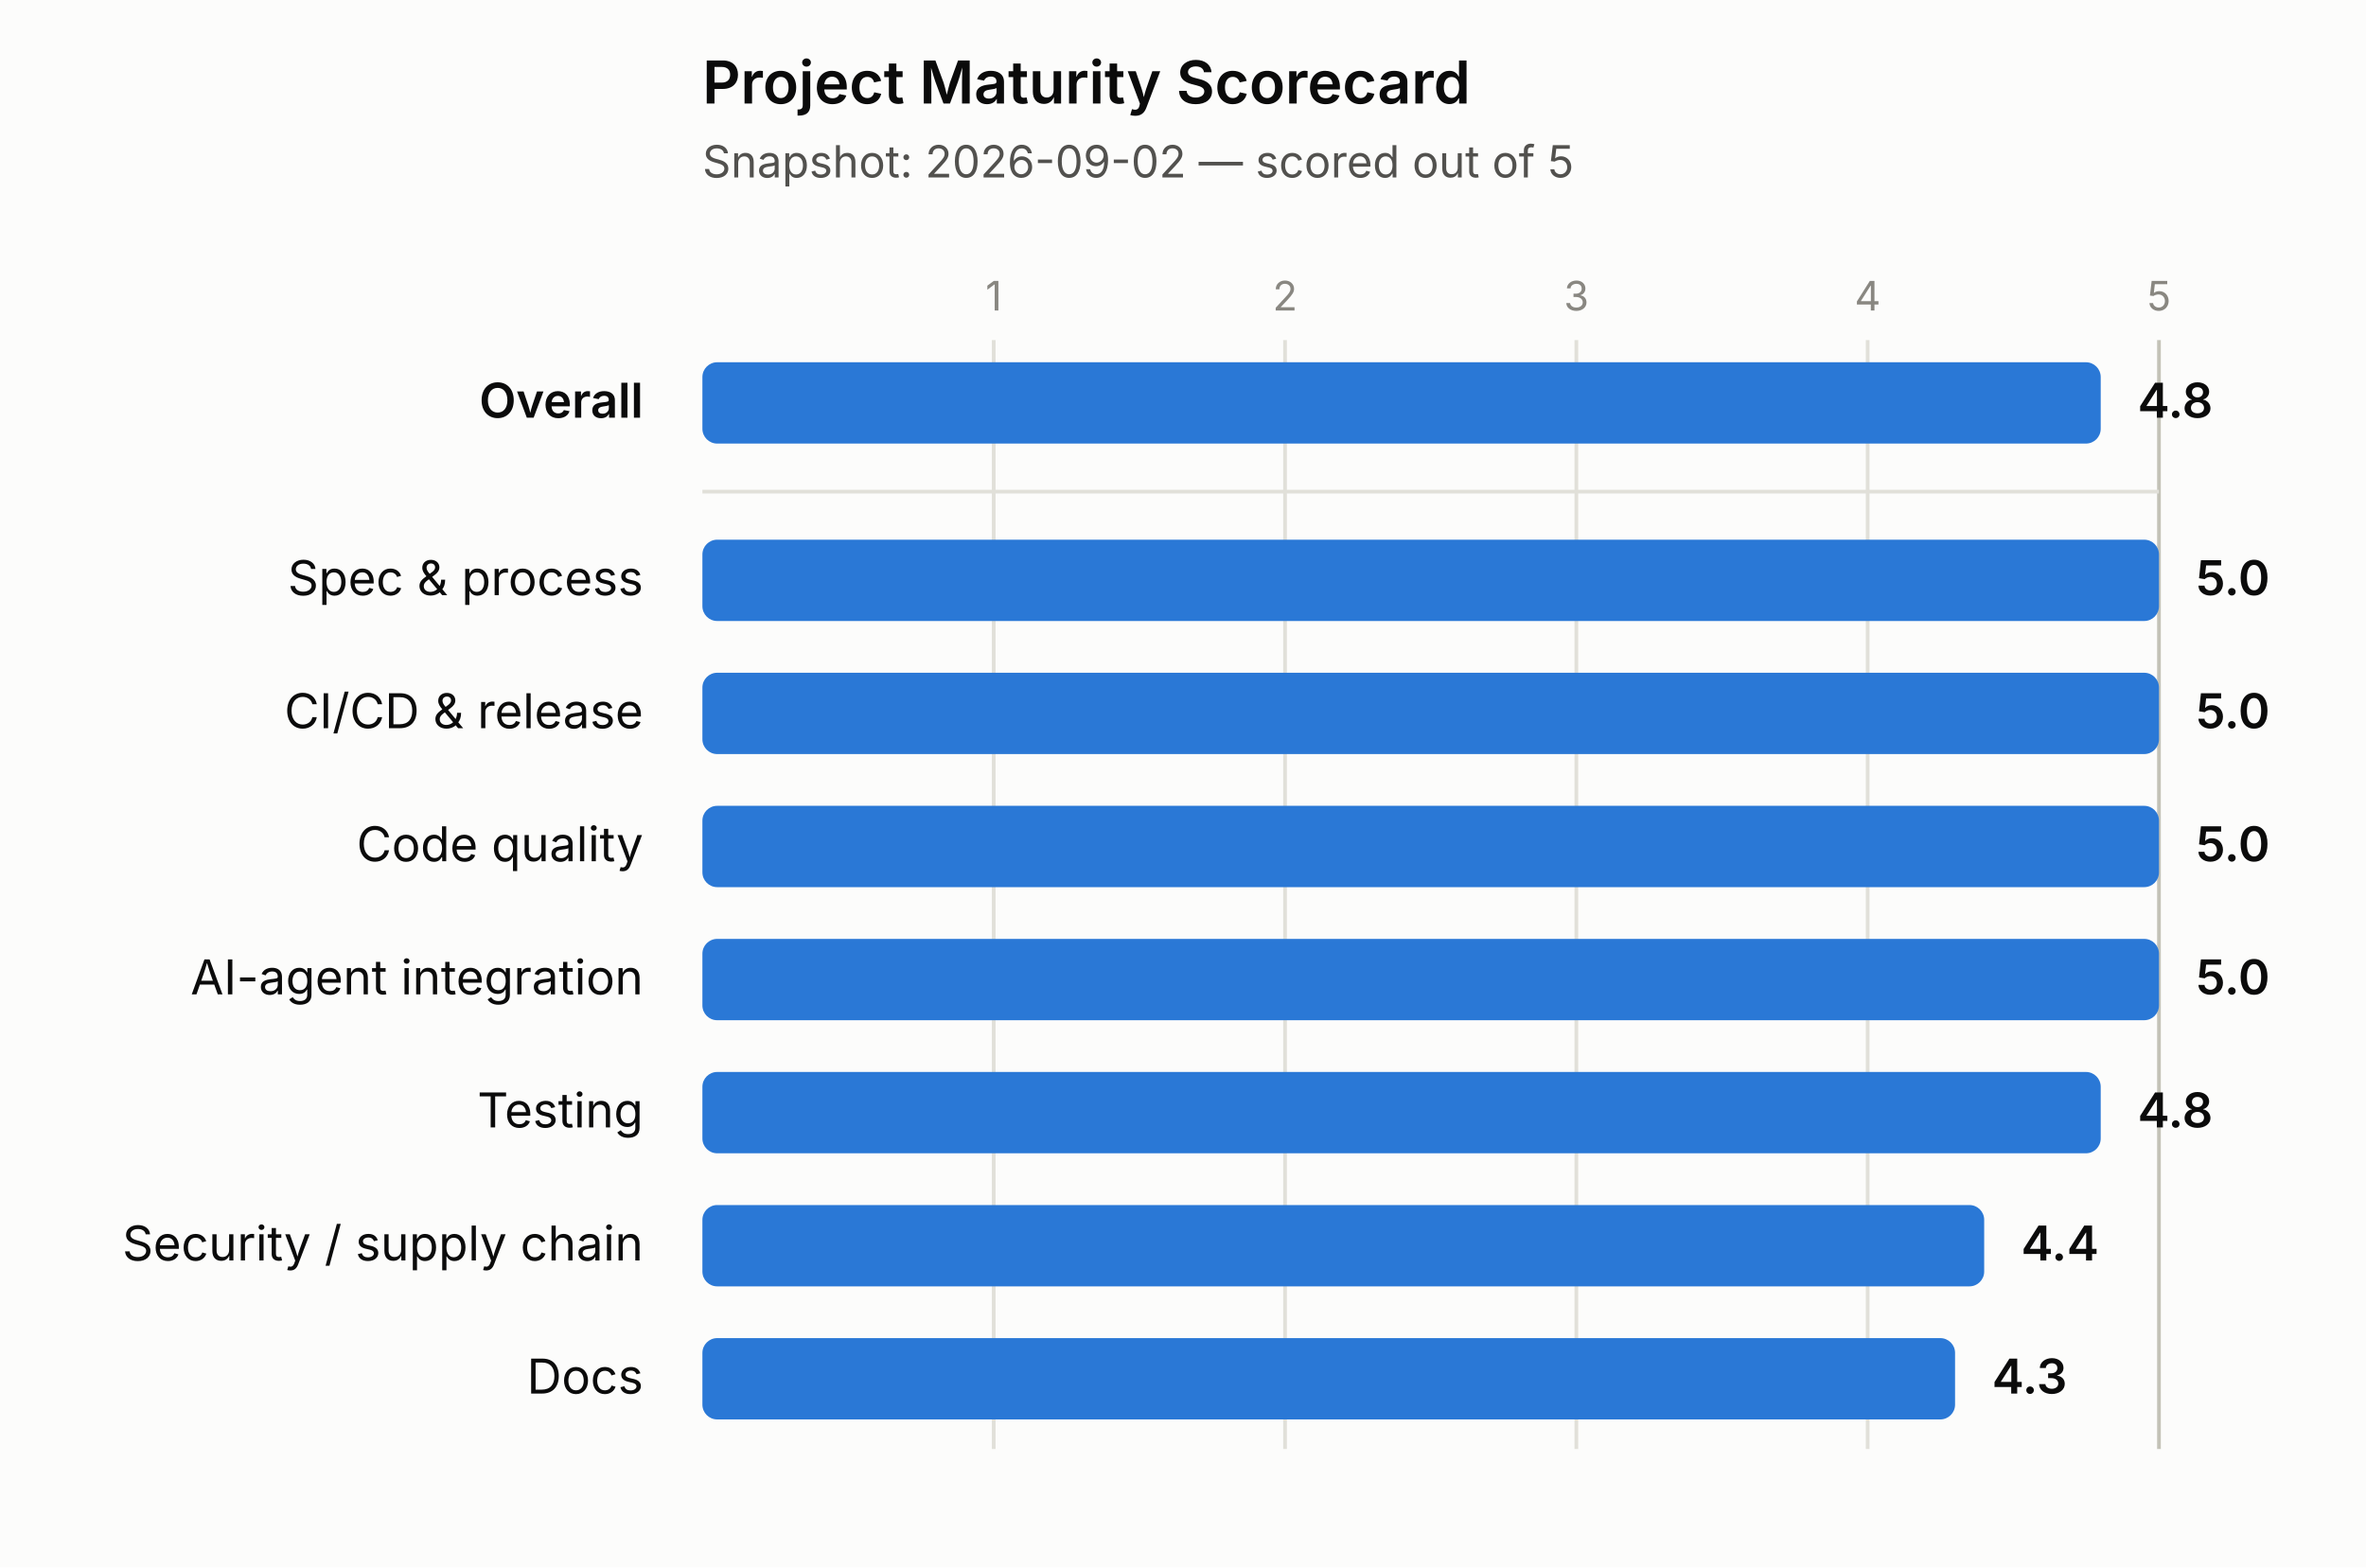
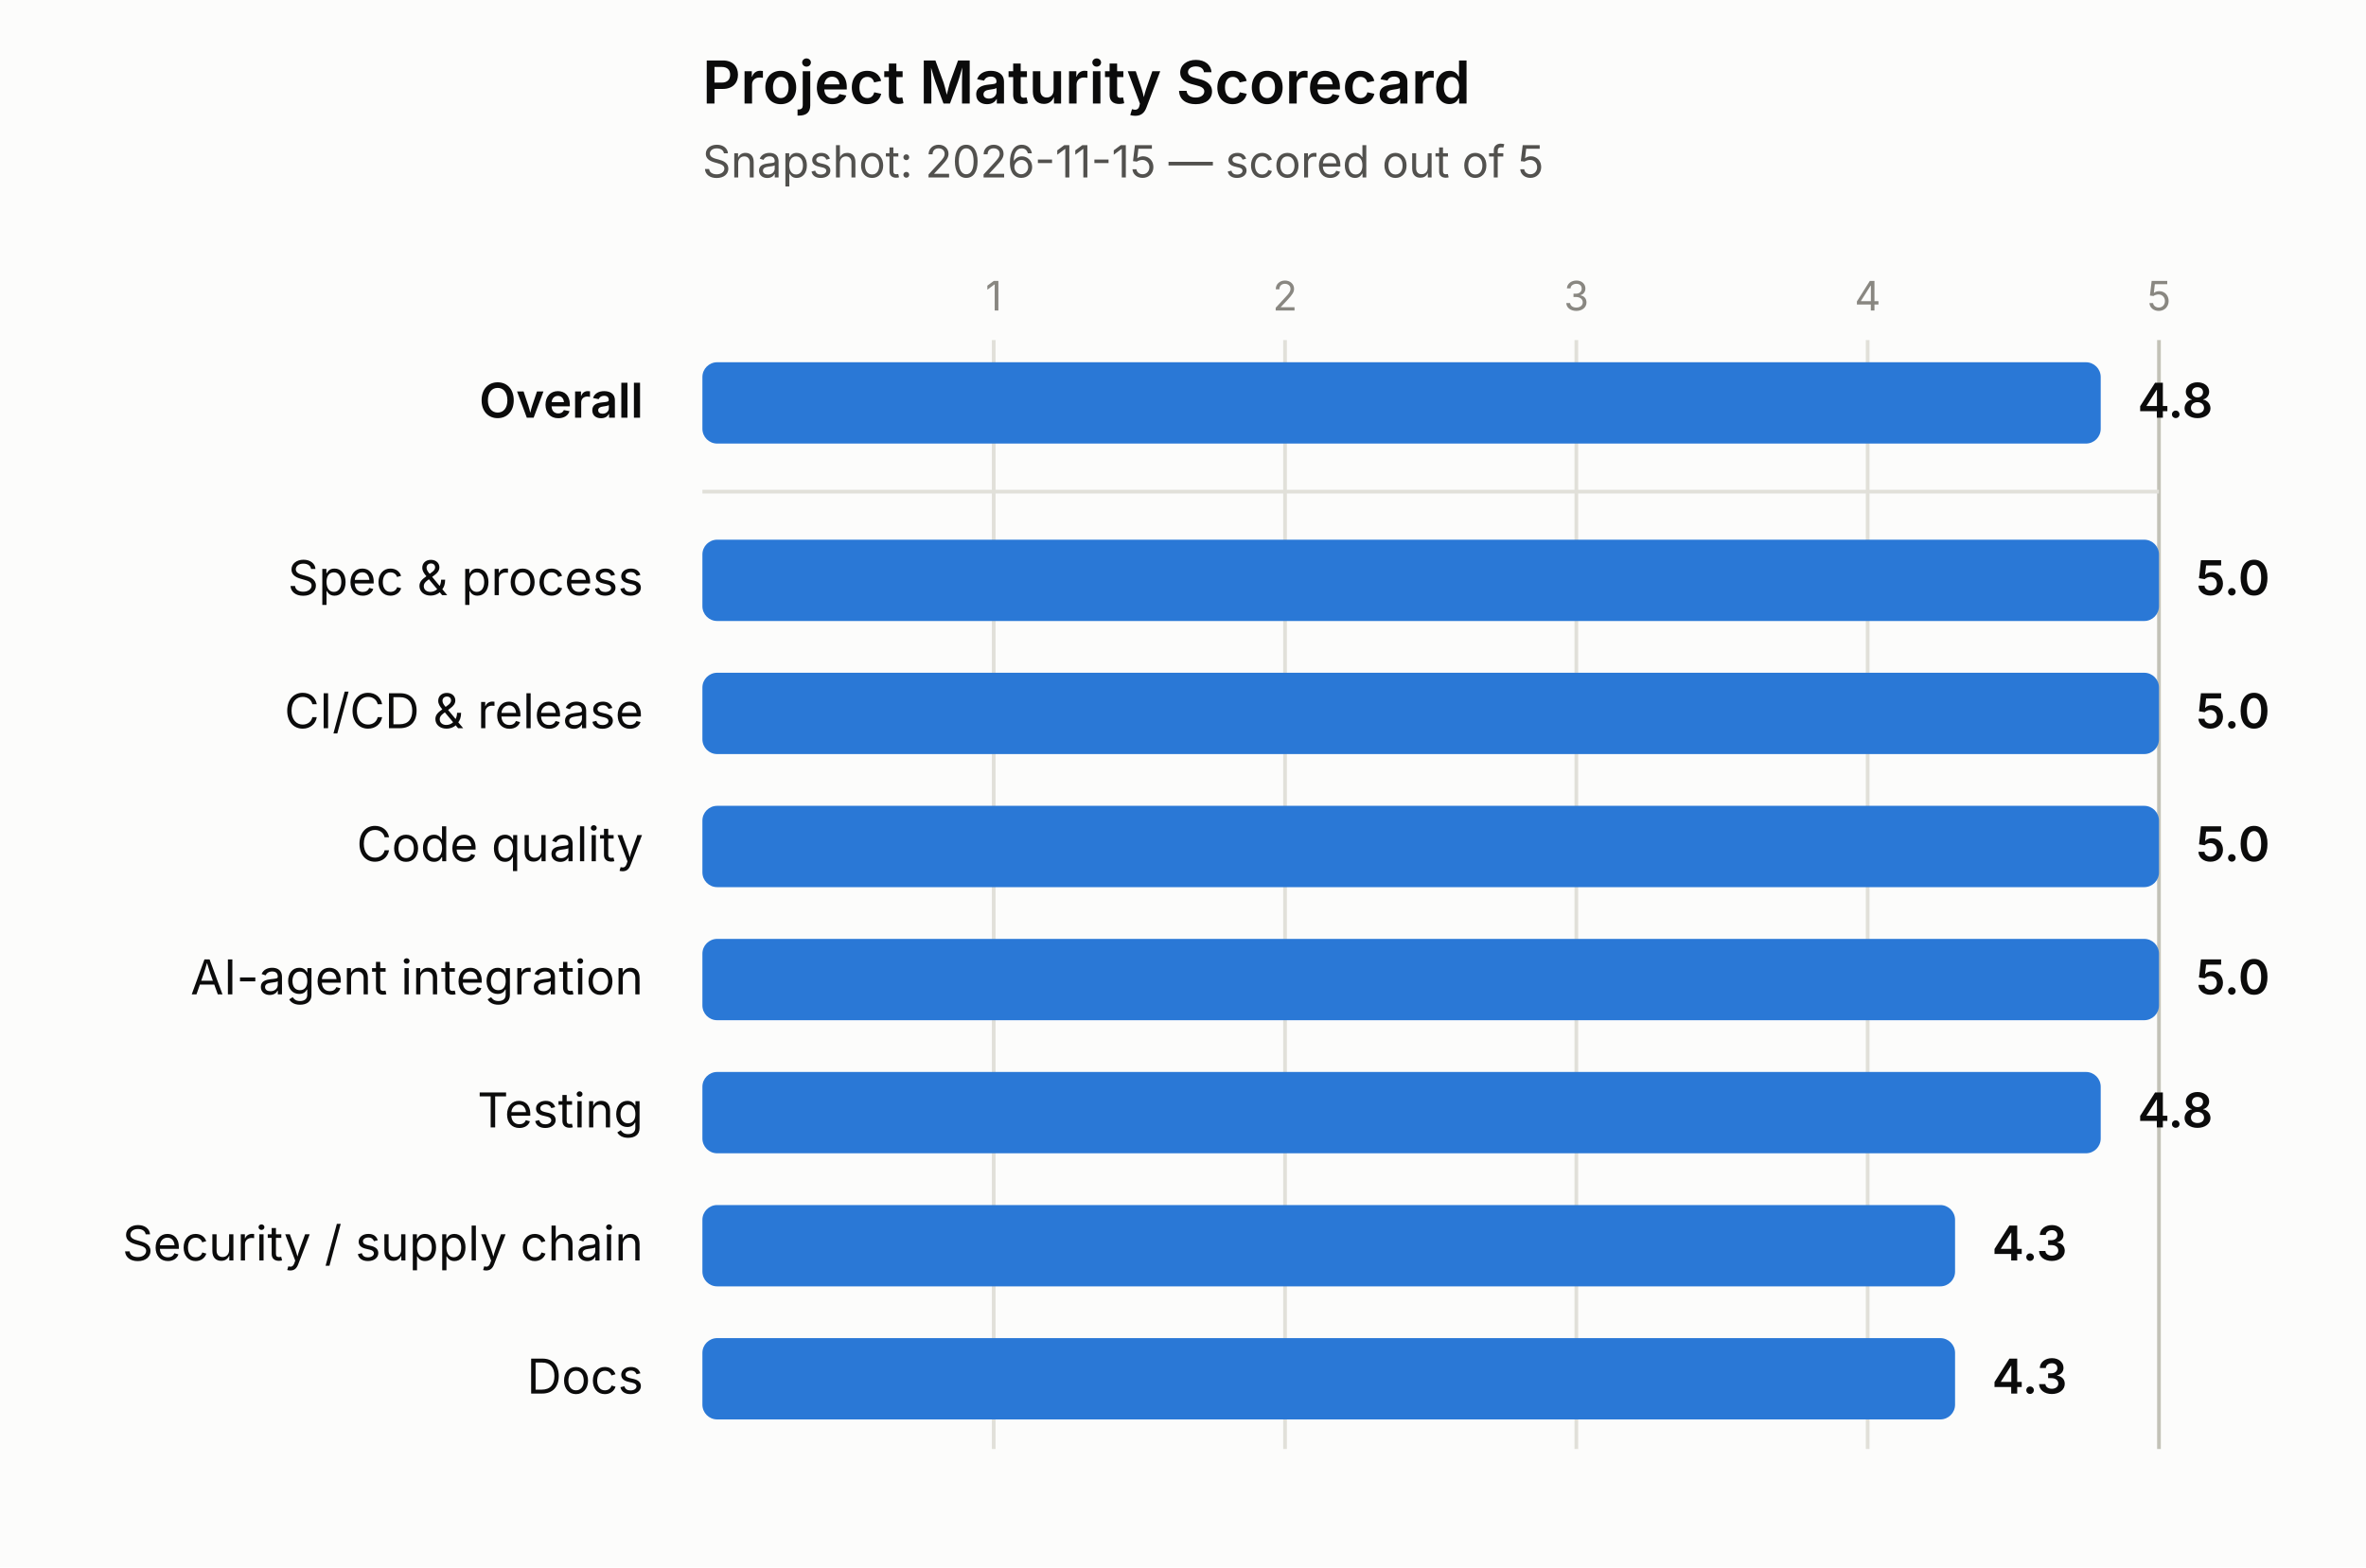
<svg xmlns="http://www.w3.org/2000/svg" width="640" height="424" viewBox="0 0 640 424">
  <rect x="0" y="0" width="640" height="424" fill="#fcfcfb" />
  <text x="190" y="28" font-size="16" font-weight="600" fill="#0b0b0b" font-family="system-ui, -apple-system, 'Segoe UI', sans-serif">Project Maturity Scorecard</text>
-   <text x="190" y="48" font-size="12" fill="#52514e" font-family="system-ui, -apple-system, 'Segoe UI', sans-serif">Snapshot: 2026-09-02 — scored out of 5</text>
+   <text x="190" y="48" font-size="12" fill="#52514e" font-family="system-ui, -apple-system, 'Segoe UI', sans-serif">Snapshot: 2026-11-15 — scored out of 5</text>
  <line x1="268.8" y1="92" x2="268.8" y2="392" stroke="#e1e0d9" stroke-width="1" />
  <text x="268.8" y="84" font-size="11" fill="#898781" text-anchor="middle" font-family="system-ui, -apple-system, 'Segoe UI', sans-serif">1</text>
  <line x1="347.6" y1="92" x2="347.6" y2="392" stroke="#e1e0d9" stroke-width="1" />
  <text x="347.6" y="84" font-size="11" fill="#898781" text-anchor="middle" font-family="system-ui, -apple-system, 'Segoe UI', sans-serif">2</text>
  <line x1="426.4" y1="92" x2="426.4" y2="392" stroke="#e1e0d9" stroke-width="1" />
  <text x="426.4" y="84" font-size="11" fill="#898781" text-anchor="middle" font-family="system-ui, -apple-system, 'Segoe UI', sans-serif">3</text>
  <line x1="505.2" y1="92" x2="505.2" y2="392" stroke="#e1e0d9" stroke-width="1" />
  <text x="505.2" y="84" font-size="11" fill="#898781" text-anchor="middle" font-family="system-ui, -apple-system, 'Segoe UI', sans-serif">4</text>
  <line x1="584" y1="92" x2="584" y2="392" stroke="#c3c2b7" stroke-width="1" />
  <text x="584" y="84" font-size="11" fill="#898781" text-anchor="middle" font-family="system-ui, -apple-system, 'Segoe UI', sans-serif">5</text>
  <line x1="190" y1="133" x2="584" y2="133" stroke="#e1e0d9" stroke-width="1" />
  <text x="174" y="113" font-size="13" font-weight="600" fill="#0b0b0b" text-anchor="end" font-family="system-ui, -apple-system, 'Segoe UI', sans-serif">Overall</text>
  <rect x="190" y="98" width="378.24" height="22" rx="4" ry="4" fill="#2a78d6" />
  <text x="578.24" y="113" font-size="13" font-weight="600" fill="#0b0b0b" font-family="system-ui, -apple-system, 'Segoe UI', sans-serif">4.8</text>
  <text x="174" y="161" font-size="13" font-weight="400" fill="#0b0b0b" text-anchor="end" font-family="system-ui, -apple-system, 'Segoe UI', sans-serif">Spec &amp; process</text>
  <rect x="190" y="146" width="394" height="22" rx="4" ry="4" fill="#2a78d6" />
  <text x="594" y="161" font-size="13" font-weight="600" fill="#0b0b0b" font-family="system-ui, -apple-system, 'Segoe UI', sans-serif">5.0</text>
  <text x="174" y="197" font-size="13" font-weight="400" fill="#0b0b0b" text-anchor="end" font-family="system-ui, -apple-system, 'Segoe UI', sans-serif">CI/CD &amp; release</text>
  <rect x="190" y="182" width="394" height="22" rx="4" ry="4" fill="#2a78d6" />
  <text x="594" y="197" font-size="13" font-weight="600" fill="#0b0b0b" font-family="system-ui, -apple-system, 'Segoe UI', sans-serif">5.0</text>
  <text x="174" y="233" font-size="13" font-weight="400" fill="#0b0b0b" text-anchor="end" font-family="system-ui, -apple-system, 'Segoe UI', sans-serif">Code quality</text>
  <rect x="190" y="218" width="394" height="22" rx="4" ry="4" fill="#2a78d6" />
  <text x="594" y="233" font-size="13" font-weight="600" fill="#0b0b0b" font-family="system-ui, -apple-system, 'Segoe UI', sans-serif">5.0</text>
  <text x="174" y="269" font-size="13" font-weight="400" fill="#0b0b0b" text-anchor="end" font-family="system-ui, -apple-system, 'Segoe UI', sans-serif">AI-agent integration</text>
  <rect x="190" y="254" width="394" height="22" rx="4" ry="4" fill="#2a78d6" />
  <text x="594" y="269" font-size="13" font-weight="600" fill="#0b0b0b" font-family="system-ui, -apple-system, 'Segoe UI', sans-serif">5.0</text>
  <text x="174" y="305" font-size="13" font-weight="400" fill="#0b0b0b" text-anchor="end" font-family="system-ui, -apple-system, 'Segoe UI', sans-serif">Testing</text>
  <rect x="190" y="290" width="378.24" height="22" rx="4" ry="4" fill="#2a78d6" />
  <text x="578.24" y="305" font-size="13" font-weight="600" fill="#0b0b0b" font-family="system-ui, -apple-system, 'Segoe UI', sans-serif">4.8</text>
  <text x="174" y="341" font-size="13" font-weight="400" fill="#0b0b0b" text-anchor="end" font-family="system-ui, -apple-system, 'Segoe UI', sans-serif">Security / supply chain</text>
-   <rect x="190" y="326" width="346.72" height="22" rx="4" ry="4" fill="#2a78d6" />
-   <text x="546.72" y="341" font-size="13" font-weight="600" fill="#0b0b0b" font-family="system-ui, -apple-system, 'Segoe UI', sans-serif">4.4</text>
+   <rect x="190" y="326" width="338.84" height="22" rx="4" ry="4" fill="#2a78d6" />
+   <text x="538.84" y="341" font-size="13" font-weight="600" fill="#0b0b0b" font-family="system-ui, -apple-system, 'Segoe UI', sans-serif">4.3</text>
  <text x="174" y="377" font-size="13" font-weight="400" fill="#0b0b0b" text-anchor="end" font-family="system-ui, -apple-system, 'Segoe UI', sans-serif">Docs</text>
  <rect x="190" y="362" width="338.84" height="22" rx="4" ry="4" fill="#2a78d6" />
  <text x="538.84" y="377" font-size="13" font-weight="600" fill="#0b0b0b" font-family="system-ui, -apple-system, 'Segoe UI', sans-serif">4.3</text>
</svg>
